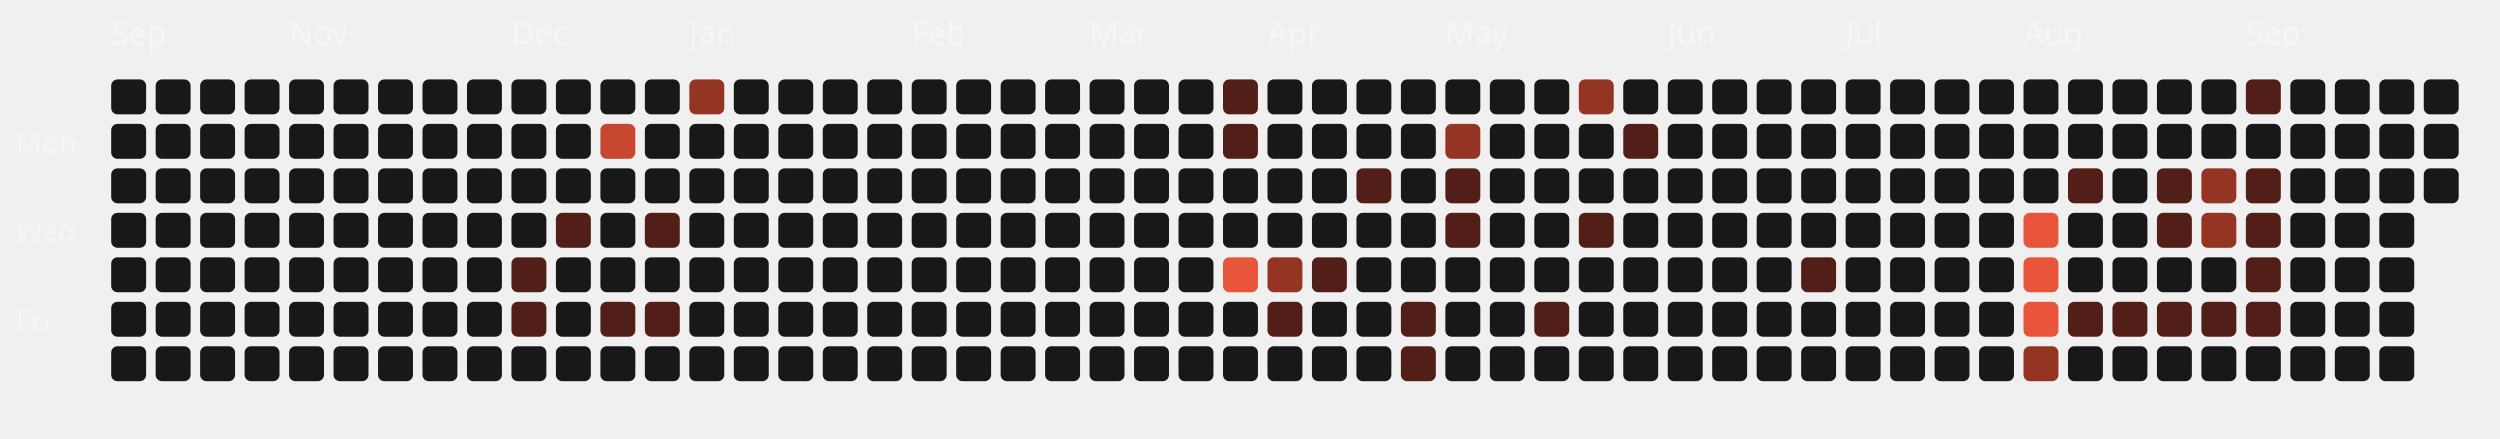
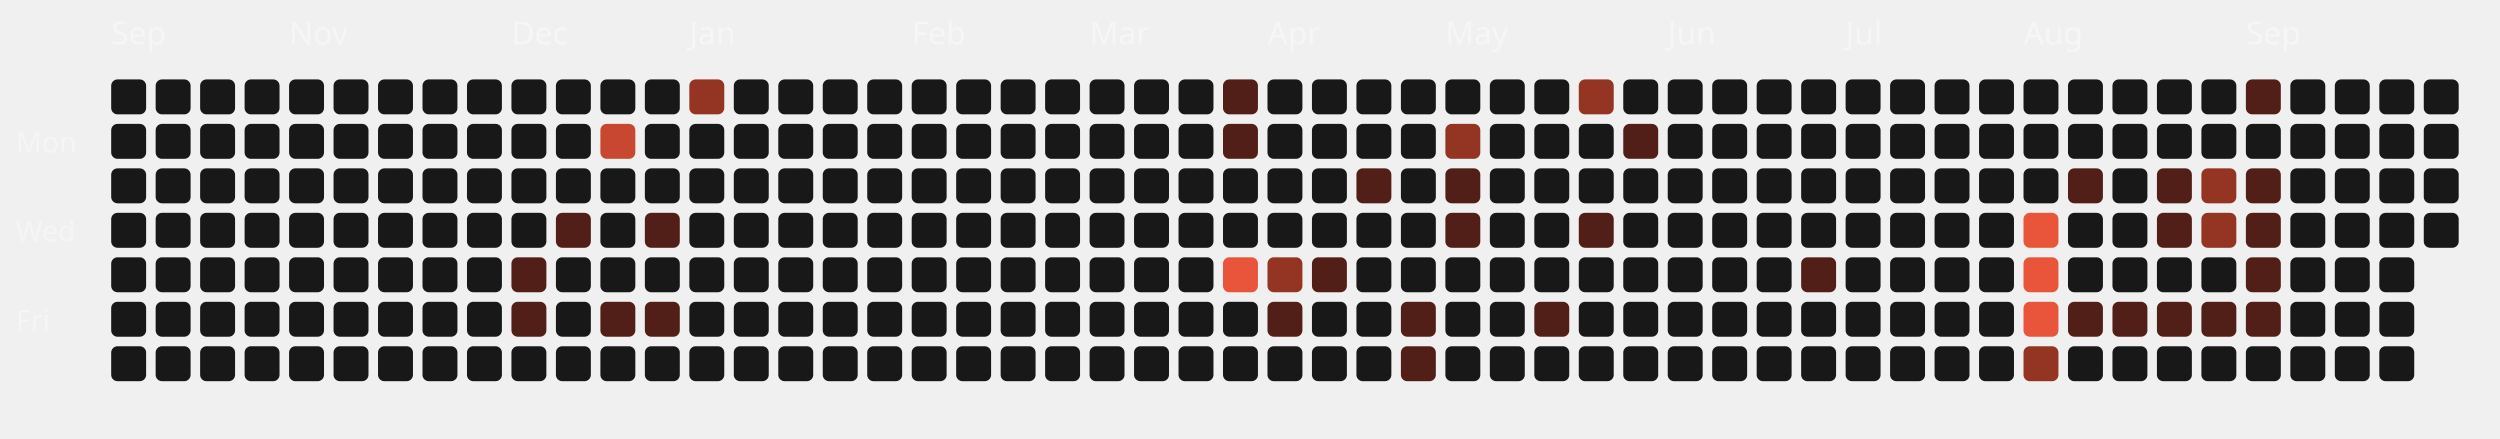
<svg xmlns="http://www.w3.org/2000/svg" viewBox="0 0 787 138" width="100%" height="100%">
  <style>
  .month-label { font-family: "Space Grotesk", sans-serif; font-size: 10px; fill: rgba(255,255,255,0.4); }
  .wday-label { font-family: "Space Grotesk", sans-serif; font-size: 9px; fill: rgba(255,255,255,0.35); }
  .day-rect { transition: all 0.2s ease; cursor: pointer; }
  .day-rect:hover { stroke: #fff; stroke-width: 1px; transform: scale(1.1); transform-origin: center; }
</style>
  <text x="5" y="48" class="wday-label">Mon</text>
  <text x="5" y="76" class="wday-label">Wed</text>
  <text x="5" y="104" class="wday-label">Fri</text>
  <text x="35" y="14" class="month-label">Sep</text>
  <rect x="35" y="25" width="11" height="11" rx="2" ry="2" fill="#181818" class="day-rect" />
  <rect x="35" y="39" width="11" height="11" rx="2" ry="2" fill="#181818" class="day-rect" />
  <rect x="35" y="53" width="11" height="11" rx="2" ry="2" fill="#181818" class="day-rect" />
  <rect x="35" y="67" width="11" height="11" rx="2" ry="2" fill="#181818" class="day-rect" />
  <rect x="35" y="81" width="11" height="11" rx="2" ry="2" fill="#181818" class="day-rect" />
  <rect x="35" y="95" width="11" height="11" rx="2" ry="2" fill="#181818" class="day-rect" />
  <rect x="35" y="109" width="11" height="11" rx="2" ry="2" fill="#181818" class="day-rect" />
  <rect x="49" y="25" width="11" height="11" rx="2" ry="2" fill="#181818" class="day-rect" />
  <rect x="49" y="39" width="11" height="11" rx="2" ry="2" fill="#181818" class="day-rect" />
  <rect x="49" y="53" width="11" height="11" rx="2" ry="2" fill="#181818" class="day-rect" />
  <rect x="49" y="67" width="11" height="11" rx="2" ry="2" fill="#181818" class="day-rect" />
  <rect x="49" y="81" width="11" height="11" rx="2" ry="2" fill="#181818" class="day-rect" />
  <rect x="49" y="95" width="11" height="11" rx="2" ry="2" fill="#181818" class="day-rect" />
  <rect x="49" y="109" width="11" height="11" rx="2" ry="2" fill="#181818" class="day-rect" />
  <rect x="63" y="25" width="11" height="11" rx="2" ry="2" fill="#181818" class="day-rect" />
  <rect x="63" y="39" width="11" height="11" rx="2" ry="2" fill="#181818" class="day-rect" />
  <rect x="63" y="53" width="11" height="11" rx="2" ry="2" fill="#181818" class="day-rect" />
  <rect x="63" y="67" width="11" height="11" rx="2" ry="2" fill="#181818" class="day-rect" />
  <rect x="63" y="81" width="11" height="11" rx="2" ry="2" fill="#181818" class="day-rect" />
  <rect x="63" y="95" width="11" height="11" rx="2" ry="2" fill="#181818" class="day-rect" />
  <rect x="63" y="109" width="11" height="11" rx="2" ry="2" fill="#181818" class="day-rect" />
  <rect x="77" y="25" width="11" height="11" rx="2" ry="2" fill="#181818" class="day-rect" />
  <rect x="77" y="39" width="11" height="11" rx="2" ry="2" fill="#181818" class="day-rect" />
  <rect x="77" y="53" width="11" height="11" rx="2" ry="2" fill="#181818" class="day-rect" />
  <rect x="77" y="67" width="11" height="11" rx="2" ry="2" fill="#181818" class="day-rect" />
  <rect x="77" y="81" width="11" height="11" rx="2" ry="2" fill="#181818" class="day-rect" />
  <rect x="77" y="95" width="11" height="11" rx="2" ry="2" fill="#181818" class="day-rect" />
  <rect x="77" y="109" width="11" height="11" rx="2" ry="2" fill="#181818" class="day-rect" />
  <rect x="91" y="25" width="11" height="11" rx="2" ry="2" fill="#181818" class="day-rect" />
  <rect x="91" y="39" width="11" height="11" rx="2" ry="2" fill="#181818" class="day-rect" />
  <rect x="91" y="53" width="11" height="11" rx="2" ry="2" fill="#181818" class="day-rect" />
  <rect x="91" y="67" width="11" height="11" rx="2" ry="2" fill="#181818" class="day-rect" />
  <rect x="91" y="81" width="11" height="11" rx="2" ry="2" fill="#181818" class="day-rect" />
  <rect x="91" y="95" width="11" height="11" rx="2" ry="2" fill="#181818" class="day-rect" />
  <text x="91" y="14" class="month-label">Nov</text>
  <rect x="91" y="109" width="11" height="11" rx="2" ry="2" fill="#181818" class="day-rect" />
  <rect x="105" y="25" width="11" height="11" rx="2" ry="2" fill="#181818" class="day-rect" />
  <rect x="105" y="39" width="11" height="11" rx="2" ry="2" fill="#181818" class="day-rect" />
  <rect x="105" y="53" width="11" height="11" rx="2" ry="2" fill="#181818" class="day-rect" />
  <rect x="105" y="67" width="11" height="11" rx="2" ry="2" fill="#181818" class="day-rect" />
  <rect x="105" y="81" width="11" height="11" rx="2" ry="2" fill="#181818" class="day-rect" />
  <rect x="105" y="95" width="11" height="11" rx="2" ry="2" fill="#181818" class="day-rect" />
  <rect x="105" y="109" width="11" height="11" rx="2" ry="2" fill="#181818" class="day-rect" />
  <rect x="119" y="25" width="11" height="11" rx="2" ry="2" fill="#181818" class="day-rect" />
  <rect x="119" y="39" width="11" height="11" rx="2" ry="2" fill="#181818" class="day-rect" />
  <rect x="119" y="53" width="11" height="11" rx="2" ry="2" fill="#181818" class="day-rect" />
  <rect x="119" y="67" width="11" height="11" rx="2" ry="2" fill="#181818" class="day-rect" />
  <rect x="119" y="81" width="11" height="11" rx="2" ry="2" fill="#181818" class="day-rect" />
  <rect x="119" y="95" width="11" height="11" rx="2" ry="2" fill="#181818" class="day-rect" />
  <rect x="119" y="109" width="11" height="11" rx="2" ry="2" fill="#181818" class="day-rect" />
  <rect x="133" y="25" width="11" height="11" rx="2" ry="2" fill="#181818" class="day-rect" />
  <rect x="133" y="39" width="11" height="11" rx="2" ry="2" fill="#181818" class="day-rect" />
  <rect x="133" y="53" width="11" height="11" rx="2" ry="2" fill="#181818" class="day-rect" />
  <rect x="133" y="67" width="11" height="11" rx="2" ry="2" fill="#181818" class="day-rect" />
  <rect x="133" y="81" width="11" height="11" rx="2" ry="2" fill="#181818" class="day-rect" />
  <rect x="133" y="95" width="11" height="11" rx="2" ry="2" fill="#181818" class="day-rect" />
  <rect x="133" y="109" width="11" height="11" rx="2" ry="2" fill="#181818" class="day-rect" />
  <rect x="147" y="25" width="11" height="11" rx="2" ry="2" fill="#181818" class="day-rect" />
  <rect x="147" y="39" width="11" height="11" rx="2" ry="2" fill="#181818" class="day-rect" />
  <rect x="147" y="53" width="11" height="11" rx="2" ry="2" fill="#181818" class="day-rect" />
  <rect x="147" y="67" width="11" height="11" rx="2" ry="2" fill="#181818" class="day-rect" />
  <rect x="147" y="81" width="11" height="11" rx="2" ry="2" fill="#181818" class="day-rect" />
  <rect x="147" y="95" width="11" height="11" rx="2" ry="2" fill="#181818" class="day-rect" />
  <rect x="147" y="109" width="11" height="11" rx="2" ry="2" fill="#181818" class="day-rect" />
  <rect x="161" y="25" width="11" height="11" rx="2" ry="2" fill="#181818" class="day-rect" />
  <text x="161" y="14" class="month-label">Dec</text>
  <rect x="161" y="39" width="11" height="11" rx="2" ry="2" fill="#181818" class="day-rect" />
  <rect x="161" y="53" width="11" height="11" rx="2" ry="2" fill="#181818" class="day-rect" />
  <rect x="161" y="67" width="11" height="11" rx="2" ry="2" fill="#181818" class="day-rect" />
  <rect x="161" y="81" width="11" height="11" rx="2" ry="2" fill="#521f18" class="day-rect" />
  <rect x="161" y="95" width="11" height="11" rx="2" ry="2" fill="#521f18" class="day-rect" />
  <rect x="161" y="109" width="11" height="11" rx="2" ry="2" fill="#181818" class="day-rect" />
  <rect x="175" y="25" width="11" height="11" rx="2" ry="2" fill="#181818" class="day-rect" />
  <rect x="175" y="39" width="11" height="11" rx="2" ry="2" fill="#181818" class="day-rect" />
  <rect x="175" y="53" width="11" height="11" rx="2" ry="2" fill="#181818" class="day-rect" />
  <rect x="175" y="67" width="11" height="11" rx="2" ry="2" fill="#521f18" class="day-rect" />
  <rect x="175" y="81" width="11" height="11" rx="2" ry="2" fill="#181818" class="day-rect" />
  <rect x="175" y="95" width="11" height="11" rx="2" ry="2" fill="#181818" class="day-rect" />
  <rect x="175" y="109" width="11" height="11" rx="2" ry="2" fill="#181818" class="day-rect" />
  <rect x="189" y="25" width="11" height="11" rx="2" ry="2" fill="#181818" class="day-rect" />
  <rect x="189" y="39" width="11" height="11" rx="2" ry="2" fill="#c74730" class="day-rect" />
  <rect x="189" y="53" width="11" height="11" rx="2" ry="2" fill="#181818" class="day-rect" />
  <rect x="189" y="67" width="11" height="11" rx="2" ry="2" fill="#181818" class="day-rect" />
  <rect x="189" y="81" width="11" height="11" rx="2" ry="2" fill="#181818" class="day-rect" />
  <rect x="189" y="95" width="11" height="11" rx="2" ry="2" fill="#521f18" class="day-rect" />
  <rect x="189" y="109" width="11" height="11" rx="2" ry="2" fill="#181818" class="day-rect" />
  <rect x="203" y="25" width="11" height="11" rx="2" ry="2" fill="#181818" class="day-rect" />
  <rect x="203" y="39" width="11" height="11" rx="2" ry="2" fill="#181818" class="day-rect" />
  <rect x="203" y="53" width="11" height="11" rx="2" ry="2" fill="#181818" class="day-rect" />
  <rect x="203" y="67" width="11" height="11" rx="2" ry="2" fill="#521f18" class="day-rect" />
  <rect x="203" y="81" width="11" height="11" rx="2" ry="2" fill="#181818" class="day-rect" />
  <rect x="203" y="95" width="11" height="11" rx="2" ry="2" fill="#521f18" class="day-rect" />
  <rect x="203" y="109" width="11" height="11" rx="2" ry="2" fill="#181818" class="day-rect" />
  <rect x="217" y="25" width="11" height="11" rx="2" ry="2" fill="#943423" class="day-rect" />
  <rect x="217" y="39" width="11" height="11" rx="2" ry="2" fill="#181818" class="day-rect" />
  <rect x="217" y="53" width="11" height="11" rx="2" ry="2" fill="#181818" class="day-rect" />
  <rect x="217" y="67" width="11" height="11" rx="2" ry="2" fill="#181818" class="day-rect" />
  <text x="217" y="14" class="month-label">Jan</text>
  <rect x="217" y="81" width="11" height="11" rx="2" ry="2" fill="#181818" class="day-rect" />
  <rect x="217" y="95" width="11" height="11" rx="2" ry="2" fill="#181818" class="day-rect" />
  <rect x="217" y="109" width="11" height="11" rx="2" ry="2" fill="#181818" class="day-rect" />
  <rect x="231" y="25" width="11" height="11" rx="2" ry="2" fill="#181818" class="day-rect" />
  <rect x="231" y="39" width="11" height="11" rx="2" ry="2" fill="#181818" class="day-rect" />
  <rect x="231" y="53" width="11" height="11" rx="2" ry="2" fill="#181818" class="day-rect" />
  <rect x="231" y="67" width="11" height="11" rx="2" ry="2" fill="#181818" class="day-rect" />
  <rect x="231" y="81" width="11" height="11" rx="2" ry="2" fill="#181818" class="day-rect" />
  <rect x="231" y="95" width="11" height="11" rx="2" ry="2" fill="#181818" class="day-rect" />
  <rect x="231" y="109" width="11" height="11" rx="2" ry="2" fill="#181818" class="day-rect" />
  <rect x="245" y="25" width="11" height="11" rx="2" ry="2" fill="#181818" class="day-rect" />
  <rect x="245" y="39" width="11" height="11" rx="2" ry="2" fill="#181818" class="day-rect" />
  <rect x="245" y="53" width="11" height="11" rx="2" ry="2" fill="#181818" class="day-rect" />
  <rect x="245" y="67" width="11" height="11" rx="2" ry="2" fill="#181818" class="day-rect" />
  <rect x="245" y="81" width="11" height="11" rx="2" ry="2" fill="#181818" class="day-rect" />
  <rect x="245" y="95" width="11" height="11" rx="2" ry="2" fill="#181818" class="day-rect" />
  <rect x="245" y="109" width="11" height="11" rx="2" ry="2" fill="#181818" class="day-rect" />
  <rect x="259" y="25" width="11" height="11" rx="2" ry="2" fill="#181818" class="day-rect" />
  <rect x="259" y="39" width="11" height="11" rx="2" ry="2" fill="#181818" class="day-rect" />
  <rect x="259" y="53" width="11" height="11" rx="2" ry="2" fill="#181818" class="day-rect" />
  <rect x="259" y="67" width="11" height="11" rx="2" ry="2" fill="#181818" class="day-rect" />
  <rect x="259" y="81" width="11" height="11" rx="2" ry="2" fill="#181818" class="day-rect" />
  <rect x="259" y="95" width="11" height="11" rx="2" ry="2" fill="#181818" class="day-rect" />
  <rect x="259" y="109" width="11" height="11" rx="2" ry="2" fill="#181818" class="day-rect" />
  <rect x="273" y="25" width="11" height="11" rx="2" ry="2" fill="#181818" class="day-rect" />
  <rect x="273" y="39" width="11" height="11" rx="2" ry="2" fill="#181818" class="day-rect" />
  <rect x="273" y="53" width="11" height="11" rx="2" ry="2" fill="#181818" class="day-rect" />
  <rect x="273" y="67" width="11" height="11" rx="2" ry="2" fill="#181818" class="day-rect" />
  <rect x="273" y="81" width="11" height="11" rx="2" ry="2" fill="#181818" class="day-rect" />
  <rect x="273" y="95" width="11" height="11" rx="2" ry="2" fill="#181818" class="day-rect" />
  <rect x="273" y="109" width="11" height="11" rx="2" ry="2" fill="#181818" class="day-rect" />
  <text x="287" y="14" class="month-label">Feb</text>
  <rect x="287" y="25" width="11" height="11" rx="2" ry="2" fill="#181818" class="day-rect" />
  <rect x="287" y="39" width="11" height="11" rx="2" ry="2" fill="#181818" class="day-rect" />
  <rect x="287" y="53" width="11" height="11" rx="2" ry="2" fill="#181818" class="day-rect" />
  <rect x="287" y="67" width="11" height="11" rx="2" ry="2" fill="#181818" class="day-rect" />
  <rect x="287" y="81" width="11" height="11" rx="2" ry="2" fill="#181818" class="day-rect" />
  <rect x="287" y="95" width="11" height="11" rx="2" ry="2" fill="#181818" class="day-rect" />
  <rect x="287" y="109" width="11" height="11" rx="2" ry="2" fill="#181818" class="day-rect" />
  <rect x="301" y="25" width="11" height="11" rx="2" ry="2" fill="#181818" class="day-rect" />
  <rect x="301" y="39" width="11" height="11" rx="2" ry="2" fill="#181818" class="day-rect" />
  <rect x="301" y="53" width="11" height="11" rx="2" ry="2" fill="#181818" class="day-rect" />
  <rect x="301" y="67" width="11" height="11" rx="2" ry="2" fill="#181818" class="day-rect" />
  <rect x="301" y="81" width="11" height="11" rx="2" ry="2" fill="#181818" class="day-rect" />
  <rect x="301" y="95" width="11" height="11" rx="2" ry="2" fill="#181818" class="day-rect" />
  <rect x="301" y="109" width="11" height="11" rx="2" ry="2" fill="#181818" class="day-rect" />
  <rect x="315" y="25" width="11" height="11" rx="2" ry="2" fill="#181818" class="day-rect" />
  <rect x="315" y="39" width="11" height="11" rx="2" ry="2" fill="#181818" class="day-rect" />
  <rect x="315" y="53" width="11" height="11" rx="2" ry="2" fill="#181818" class="day-rect" />
  <rect x="315" y="67" width="11" height="11" rx="2" ry="2" fill="#181818" class="day-rect" />
  <rect x="315" y="81" width="11" height="11" rx="2" ry="2" fill="#181818" class="day-rect" />
  <rect x="315" y="95" width="11" height="11" rx="2" ry="2" fill="#181818" class="day-rect" />
  <rect x="315" y="109" width="11" height="11" rx="2" ry="2" fill="#181818" class="day-rect" />
  <rect x="329" y="25" width="11" height="11" rx="2" ry="2" fill="#181818" class="day-rect" />
  <rect x="329" y="39" width="11" height="11" rx="2" ry="2" fill="#181818" class="day-rect" />
  <rect x="329" y="53" width="11" height="11" rx="2" ry="2" fill="#181818" class="day-rect" />
  <rect x="329" y="67" width="11" height="11" rx="2" ry="2" fill="#181818" class="day-rect" />
  <rect x="329" y="81" width="11" height="11" rx="2" ry="2" fill="#181818" class="day-rect" />
  <rect x="329" y="95" width="11" height="11" rx="2" ry="2" fill="#181818" class="day-rect" />
  <rect x="329" y="109" width="11" height="11" rx="2" ry="2" fill="#181818" class="day-rect" />
  <text x="343" y="14" class="month-label">Mar</text>
  <rect x="343" y="25" width="11" height="11" rx="2" ry="2" fill="#181818" class="day-rect" />
  <rect x="343" y="39" width="11" height="11" rx="2" ry="2" fill="#181818" class="day-rect" />
  <rect x="343" y="53" width="11" height="11" rx="2" ry="2" fill="#181818" class="day-rect" />
  <rect x="343" y="67" width="11" height="11" rx="2" ry="2" fill="#181818" class="day-rect" />
  <rect x="343" y="81" width="11" height="11" rx="2" ry="2" fill="#181818" class="day-rect" />
  <rect x="343" y="95" width="11" height="11" rx="2" ry="2" fill="#181818" class="day-rect" />
  <rect x="343" y="109" width="11" height="11" rx="2" ry="2" fill="#181818" class="day-rect" />
  <rect x="357" y="25" width="11" height="11" rx="2" ry="2" fill="#181818" class="day-rect" />
  <rect x="357" y="39" width="11" height="11" rx="2" ry="2" fill="#181818" class="day-rect" />
  <rect x="357" y="53" width="11" height="11" rx="2" ry="2" fill="#181818" class="day-rect" />
  <rect x="357" y="67" width="11" height="11" rx="2" ry="2" fill="#181818" class="day-rect" />
  <rect x="357" y="81" width="11" height="11" rx="2" ry="2" fill="#181818" class="day-rect" />
  <rect x="357" y="95" width="11" height="11" rx="2" ry="2" fill="#181818" class="day-rect" />
  <rect x="357" y="109" width="11" height="11" rx="2" ry="2" fill="#181818" class="day-rect" />
  <rect x="371" y="25" width="11" height="11" rx="2" ry="2" fill="#181818" class="day-rect" />
  <rect x="371" y="39" width="11" height="11" rx="2" ry="2" fill="#181818" class="day-rect" />
  <rect x="371" y="53" width="11" height="11" rx="2" ry="2" fill="#181818" class="day-rect" />
  <rect x="371" y="67" width="11" height="11" rx="2" ry="2" fill="#181818" class="day-rect" />
  <rect x="371" y="81" width="11" height="11" rx="2" ry="2" fill="#181818" class="day-rect" />
  <rect x="371" y="95" width="11" height="11" rx="2" ry="2" fill="#181818" class="day-rect" />
  <rect x="371" y="109" width="11" height="11" rx="2" ry="2" fill="#181818" class="day-rect" />
  <rect x="385" y="25" width="11" height="11" rx="2" ry="2" fill="#521f18" class="day-rect" />
  <rect x="385" y="39" width="11" height="11" rx="2" ry="2" fill="#521f18" class="day-rect" />
  <rect x="385" y="53" width="11" height="11" rx="2" ry="2" fill="#181818" class="day-rect" />
  <rect x="385" y="67" width="11" height="11" rx="2" ry="2" fill="#181818" class="day-rect" />
  <rect x="385" y="81" width="11" height="11" rx="2" ry="2" fill="#E8553A" class="day-rect" />
  <rect x="385" y="95" width="11" height="11" rx="2" ry="2" fill="#181818" class="day-rect" />
  <rect x="385" y="109" width="11" height="11" rx="2" ry="2" fill="#181818" class="day-rect" />
  <rect x="399" y="25" width="11" height="11" rx="2" ry="2" fill="#181818" class="day-rect" />
  <rect x="399" y="39" width="11" height="11" rx="2" ry="2" fill="#181818" class="day-rect" />
  <rect x="399" y="53" width="11" height="11" rx="2" ry="2" fill="#181818" class="day-rect" />
  <text x="399" y="14" class="month-label">Apr</text>
  <rect x="399" y="67" width="11" height="11" rx="2" ry="2" fill="#181818" class="day-rect" />
  <rect x="399" y="81" width="11" height="11" rx="2" ry="2" fill="#943423" class="day-rect" />
  <rect x="399" y="95" width="11" height="11" rx="2" ry="2" fill="#521f18" class="day-rect" />
  <rect x="399" y="109" width="11" height="11" rx="2" ry="2" fill="#181818" class="day-rect" />
  <rect x="413" y="25" width="11" height="11" rx="2" ry="2" fill="#181818" class="day-rect" />
  <rect x="413" y="39" width="11" height="11" rx="2" ry="2" fill="#181818" class="day-rect" />
  <rect x="413" y="53" width="11" height="11" rx="2" ry="2" fill="#181818" class="day-rect" />
  <rect x="413" y="67" width="11" height="11" rx="2" ry="2" fill="#181818" class="day-rect" />
  <rect x="413" y="81" width="11" height="11" rx="2" ry="2" fill="#521f18" class="day-rect" />
  <rect x="413" y="95" width="11" height="11" rx="2" ry="2" fill="#181818" class="day-rect" />
  <rect x="413" y="109" width="11" height="11" rx="2" ry="2" fill="#181818" class="day-rect" />
  <rect x="427" y="25" width="11" height="11" rx="2" ry="2" fill="#181818" class="day-rect" />
  <rect x="427" y="39" width="11" height="11" rx="2" ry="2" fill="#181818" class="day-rect" />
  <rect x="427" y="53" width="11" height="11" rx="2" ry="2" fill="#521f18" class="day-rect" />
  <rect x="427" y="67" width="11" height="11" rx="2" ry="2" fill="#181818" class="day-rect" />
  <rect x="427" y="81" width="11" height="11" rx="2" ry="2" fill="#181818" class="day-rect" />
  <rect x="427" y="95" width="11" height="11" rx="2" ry="2" fill="#181818" class="day-rect" />
  <rect x="427" y="109" width="11" height="11" rx="2" ry="2" fill="#181818" class="day-rect" />
  <rect x="441" y="25" width="11" height="11" rx="2" ry="2" fill="#181818" class="day-rect" />
  <rect x="441" y="39" width="11" height="11" rx="2" ry="2" fill="#181818" class="day-rect" />
  <rect x="441" y="53" width="11" height="11" rx="2" ry="2" fill="#181818" class="day-rect" />
  <rect x="441" y="67" width="11" height="11" rx="2" ry="2" fill="#181818" class="day-rect" />
  <rect x="441" y="81" width="11" height="11" rx="2" ry="2" fill="#181818" class="day-rect" />
  <rect x="441" y="95" width="11" height="11" rx="2" ry="2" fill="#521f18" class="day-rect" />
  <rect x="441" y="109" width="11" height="11" rx="2" ry="2" fill="#521f18" class="day-rect" />
  <rect x="455" y="25" width="11" height="11" rx="2" ry="2" fill="#181818" class="day-rect" />
  <rect x="455" y="39" width="11" height="11" rx="2" ry="2" fill="#943423" class="day-rect" />
  <rect x="455" y="53" width="11" height="11" rx="2" ry="2" fill="#521f18" class="day-rect" />
  <rect x="455" y="67" width="11" height="11" rx="2" ry="2" fill="#521f18" class="day-rect" />
  <rect x="455" y="81" width="11" height="11" rx="2" ry="2" fill="#181818" class="day-rect" />
  <text x="455" y="14" class="month-label">May</text>
  <rect x="455" y="95" width="11" height="11" rx="2" ry="2" fill="#181818" class="day-rect" />
  <rect x="455" y="109" width="11" height="11" rx="2" ry="2" fill="#181818" class="day-rect" />
  <rect x="469" y="25" width="11" height="11" rx="2" ry="2" fill="#181818" class="day-rect" />
  <rect x="469" y="39" width="11" height="11" rx="2" ry="2" fill="#181818" class="day-rect" />
  <rect x="469" y="53" width="11" height="11" rx="2" ry="2" fill="#181818" class="day-rect" />
  <rect x="469" y="67" width="11" height="11" rx="2" ry="2" fill="#181818" class="day-rect" />
  <rect x="469" y="81" width="11" height="11" rx="2" ry="2" fill="#181818" class="day-rect" />
  <rect x="469" y="95" width="11" height="11" rx="2" ry="2" fill="#181818" class="day-rect" />
  <rect x="469" y="109" width="11" height="11" rx="2" ry="2" fill="#181818" class="day-rect" />
  <rect x="483" y="25" width="11" height="11" rx="2" ry="2" fill="#181818" class="day-rect" />
  <rect x="483" y="39" width="11" height="11" rx="2" ry="2" fill="#181818" class="day-rect" />
  <rect x="483" y="53" width="11" height="11" rx="2" ry="2" fill="#181818" class="day-rect" />
  <rect x="483" y="67" width="11" height="11" rx="2" ry="2" fill="#181818" class="day-rect" />
  <rect x="483" y="81" width="11" height="11" rx="2" ry="2" fill="#181818" class="day-rect" />
  <rect x="483" y="95" width="11" height="11" rx="2" ry="2" fill="#521f18" class="day-rect" />
  <rect x="483" y="109" width="11" height="11" rx="2" ry="2" fill="#181818" class="day-rect" />
  <rect x="497" y="25" width="11" height="11" rx="2" ry="2" fill="#943423" class="day-rect" />
  <rect x="497" y="39" width="11" height="11" rx="2" ry="2" fill="#181818" class="day-rect" />
  <rect x="497" y="53" width="11" height="11" rx="2" ry="2" fill="#181818" class="day-rect" />
  <rect x="497" y="67" width="11" height="11" rx="2" ry="2" fill="#521f18" class="day-rect" />
  <rect x="497" y="81" width="11" height="11" rx="2" ry="2" fill="#181818" class="day-rect" />
  <rect x="497" y="95" width="11" height="11" rx="2" ry="2" fill="#181818" class="day-rect" />
  <rect x="497" y="109" width="11" height="11" rx="2" ry="2" fill="#181818" class="day-rect" />
  <rect x="511" y="25" width="11" height="11" rx="2" ry="2" fill="#181818" class="day-rect" />
  <rect x="511" y="39" width="11" height="11" rx="2" ry="2" fill="#521f18" class="day-rect" />
  <rect x="511" y="53" width="11" height="11" rx="2" ry="2" fill="#181818" class="day-rect" />
  <rect x="511" y="67" width="11" height="11" rx="2" ry="2" fill="#181818" class="day-rect" />
  <rect x="511" y="81" width="11" height="11" rx="2" ry="2" fill="#181818" class="day-rect" />
  <rect x="511" y="95" width="11" height="11" rx="2" ry="2" fill="#181818" class="day-rect" />
  <rect x="511" y="109" width="11" height="11" rx="2" ry="2" fill="#181818" class="day-rect" />
  <rect x="525" y="25" width="11" height="11" rx="2" ry="2" fill="#181818" class="day-rect" />
  <text x="525" y="14" class="month-label">Jun</text>
  <rect x="525" y="39" width="11" height="11" rx="2" ry="2" fill="#181818" class="day-rect" />
  <rect x="525" y="53" width="11" height="11" rx="2" ry="2" fill="#181818" class="day-rect" />
  <rect x="525" y="67" width="11" height="11" rx="2" ry="2" fill="#181818" class="day-rect" />
  <rect x="525" y="81" width="11" height="11" rx="2" ry="2" fill="#181818" class="day-rect" />
  <rect x="525" y="95" width="11" height="11" rx="2" ry="2" fill="#181818" class="day-rect" />
  <rect x="525" y="109" width="11" height="11" rx="2" ry="2" fill="#181818" class="day-rect" />
  <rect x="539" y="25" width="11" height="11" rx="2" ry="2" fill="#181818" class="day-rect" />
  <rect x="539" y="39" width="11" height="11" rx="2" ry="2" fill="#181818" class="day-rect" />
  <rect x="539" y="53" width="11" height="11" rx="2" ry="2" fill="#181818" class="day-rect" />
  <rect x="539" y="67" width="11" height="11" rx="2" ry="2" fill="#181818" class="day-rect" />
  <rect x="539" y="81" width="11" height="11" rx="2" ry="2" fill="#181818" class="day-rect" />
  <rect x="539" y="95" width="11" height="11" rx="2" ry="2" fill="#181818" class="day-rect" />
  <rect x="539" y="109" width="11" height="11" rx="2" ry="2" fill="#181818" class="day-rect" />
  <rect x="553" y="25" width="11" height="11" rx="2" ry="2" fill="#181818" class="day-rect" />
  <rect x="553" y="39" width="11" height="11" rx="2" ry="2" fill="#181818" class="day-rect" />
  <rect x="553" y="53" width="11" height="11" rx="2" ry="2" fill="#181818" class="day-rect" />
  <rect x="553" y="67" width="11" height="11" rx="2" ry="2" fill="#181818" class="day-rect" />
  <rect x="553" y="81" width="11" height="11" rx="2" ry="2" fill="#181818" class="day-rect" />
  <rect x="553" y="95" width="11" height="11" rx="2" ry="2" fill="#181818" class="day-rect" />
  <rect x="553" y="109" width="11" height="11" rx="2" ry="2" fill="#181818" class="day-rect" />
  <rect x="567" y="25" width="11" height="11" rx="2" ry="2" fill="#181818" class="day-rect" />
  <rect x="567" y="39" width="11" height="11" rx="2" ry="2" fill="#181818" class="day-rect" />
  <rect x="567" y="53" width="11" height="11" rx="2" ry="2" fill="#181818" class="day-rect" />
  <rect x="567" y="67" width="11" height="11" rx="2" ry="2" fill="#181818" class="day-rect" />
  <rect x="567" y="81" width="11" height="11" rx="2" ry="2" fill="#521f18" class="day-rect" />
  <rect x="567" y="95" width="11" height="11" rx="2" ry="2" fill="#181818" class="day-rect" />
  <rect x="567" y="109" width="11" height="11" rx="2" ry="2" fill="#181818" class="day-rect" />
  <rect x="581" y="25" width="11" height="11" rx="2" ry="2" fill="#181818" class="day-rect" />
  <rect x="581" y="39" width="11" height="11" rx="2" ry="2" fill="#181818" class="day-rect" />
  <rect x="581" y="53" width="11" height="11" rx="2" ry="2" fill="#181818" class="day-rect" />
  <text x="581" y="14" class="month-label">Jul</text>
  <rect x="581" y="67" width="11" height="11" rx="2" ry="2" fill="#181818" class="day-rect" />
  <rect x="581" y="81" width="11" height="11" rx="2" ry="2" fill="#181818" class="day-rect" />
  <rect x="581" y="95" width="11" height="11" rx="2" ry="2" fill="#181818" class="day-rect" />
  <rect x="581" y="109" width="11" height="11" rx="2" ry="2" fill="#181818" class="day-rect" />
  <rect x="595" y="25" width="11" height="11" rx="2" ry="2" fill="#181818" class="day-rect" />
  <rect x="595" y="39" width="11" height="11" rx="2" ry="2" fill="#181818" class="day-rect" />
  <rect x="595" y="53" width="11" height="11" rx="2" ry="2" fill="#181818" class="day-rect" />
  <rect x="595" y="67" width="11" height="11" rx="2" ry="2" fill="#181818" class="day-rect" />
  <rect x="595" y="81" width="11" height="11" rx="2" ry="2" fill="#181818" class="day-rect" />
  <rect x="595" y="95" width="11" height="11" rx="2" ry="2" fill="#181818" class="day-rect" />
  <rect x="595" y="109" width="11" height="11" rx="2" ry="2" fill="#181818" class="day-rect" />
  <rect x="609" y="25" width="11" height="11" rx="2" ry="2" fill="#181818" class="day-rect" />
  <rect x="609" y="39" width="11" height="11" rx="2" ry="2" fill="#181818" class="day-rect" />
  <rect x="609" y="53" width="11" height="11" rx="2" ry="2" fill="#181818" class="day-rect" />
  <rect x="609" y="67" width="11" height="11" rx="2" ry="2" fill="#181818" class="day-rect" />
  <rect x="609" y="81" width="11" height="11" rx="2" ry="2" fill="#181818" class="day-rect" />
  <rect x="609" y="95" width="11" height="11" rx="2" ry="2" fill="#181818" class="day-rect" />
  <rect x="609" y="109" width="11" height="11" rx="2" ry="2" fill="#181818" class="day-rect" />
  <rect x="623" y="25" width="11" height="11" rx="2" ry="2" fill="#181818" class="day-rect" />
  <rect x="623" y="39" width="11" height="11" rx="2" ry="2" fill="#181818" class="day-rect" />
  <rect x="623" y="53" width="11" height="11" rx="2" ry="2" fill="#181818" class="day-rect" />
  <rect x="623" y="67" width="11" height="11" rx="2" ry="2" fill="#181818" class="day-rect" />
  <rect x="623" y="81" width="11" height="11" rx="2" ry="2" fill="#181818" class="day-rect" />
  <rect x="623" y="95" width="11" height="11" rx="2" ry="2" fill="#181818" class="day-rect" />
  <rect x="623" y="109" width="11" height="11" rx="2" ry="2" fill="#181818" class="day-rect" />
  <rect x="637" y="25" width="11" height="11" rx="2" ry="2" fill="#181818" class="day-rect" />
  <rect x="637" y="39" width="11" height="11" rx="2" ry="2" fill="#181818" class="day-rect" />
  <rect x="637" y="53" width="11" height="11" rx="2" ry="2" fill="#181818" class="day-rect" />
  <rect x="637" y="67" width="11" height="11" rx="2" ry="2" fill="#E8553A" class="day-rect" />
  <rect x="637" y="81" width="11" height="11" rx="2" ry="2" fill="#E8553A" class="day-rect" />
  <rect x="637" y="95" width="11" height="11" rx="2" ry="2" fill="#E8553A" class="day-rect" />
  <text x="637" y="14" class="month-label">Aug</text>
  <rect x="637" y="109" width="11" height="11" rx="2" ry="2" fill="#943423" class="day-rect" />
  <rect x="651" y="25" width="11" height="11" rx="2" ry="2" fill="#181818" class="day-rect" />
  <rect x="651" y="39" width="11" height="11" rx="2" ry="2" fill="#181818" class="day-rect" />
  <rect x="651" y="53" width="11" height="11" rx="2" ry="2" fill="#521f18" class="day-rect" />
  <rect x="651" y="67" width="11" height="11" rx="2" ry="2" fill="#181818" class="day-rect" />
  <rect x="651" y="81" width="11" height="11" rx="2" ry="2" fill="#181818" class="day-rect" />
  <rect x="651" y="95" width="11" height="11" rx="2" ry="2" fill="#521f18" class="day-rect" />
  <rect x="651" y="109" width="11" height="11" rx="2" ry="2" fill="#181818" class="day-rect" />
  <rect x="665" y="25" width="11" height="11" rx="2" ry="2" fill="#181818" class="day-rect" />
  <rect x="665" y="39" width="11" height="11" rx="2" ry="2" fill="#181818" class="day-rect" />
  <rect x="665" y="53" width="11" height="11" rx="2" ry="2" fill="#181818" class="day-rect" />
  <rect x="665" y="67" width="11" height="11" rx="2" ry="2" fill="#181818" class="day-rect" />
  <rect x="665" y="81" width="11" height="11" rx="2" ry="2" fill="#181818" class="day-rect" />
  <rect x="665" y="95" width="11" height="11" rx="2" ry="2" fill="#521f18" class="day-rect" />
  <rect x="665" y="109" width="11" height="11" rx="2" ry="2" fill="#181818" class="day-rect" />
  <rect x="679" y="25" width="11" height="11" rx="2" ry="2" fill="#181818" class="day-rect" />
  <rect x="679" y="39" width="11" height="11" rx="2" ry="2" fill="#181818" class="day-rect" />
  <rect x="679" y="53" width="11" height="11" rx="2" ry="2" fill="#521f18" class="day-rect" />
  <rect x="679" y="67" width="11" height="11" rx="2" ry="2" fill="#521f18" class="day-rect" />
  <rect x="679" y="81" width="11" height="11" rx="2" ry="2" fill="#181818" class="day-rect" />
  <rect x="679" y="95" width="11" height="11" rx="2" ry="2" fill="#521f18" class="day-rect" />
  <rect x="679" y="109" width="11" height="11" rx="2" ry="2" fill="#181818" class="day-rect" />
  <rect x="693" y="25" width="11" height="11" rx="2" ry="2" fill="#181818" class="day-rect" />
  <rect x="693" y="39" width="11" height="11" rx="2" ry="2" fill="#181818" class="day-rect" />
  <rect x="693" y="53" width="11" height="11" rx="2" ry="2" fill="#943423" class="day-rect" />
  <rect x="693" y="67" width="11" height="11" rx="2" ry="2" fill="#943423" class="day-rect" />
  <rect x="693" y="81" width="11" height="11" rx="2" ry="2" fill="#181818" class="day-rect" />
  <rect x="693" y="95" width="11" height="11" rx="2" ry="2" fill="#521f18" class="day-rect" />
  <rect x="693" y="109" width="11" height="11" rx="2" ry="2" fill="#181818" class="day-rect" />
  <rect x="707" y="25" width="11" height="11" rx="2" ry="2" fill="#521f18" class="day-rect" />
  <rect x="707" y="39" width="11" height="11" rx="2" ry="2" fill="#181818" class="day-rect" />
  <text x="707" y="14" class="month-label">Sep</text>
  <rect x="707" y="53" width="11" height="11" rx="2" ry="2" fill="#521f18" class="day-rect" />
  <rect x="707" y="67" width="11" height="11" rx="2" ry="2" fill="#521f18" class="day-rect" />
  <rect x="707" y="81" width="11" height="11" rx="2" ry="2" fill="#521f18" class="day-rect" />
  <rect x="707" y="95" width="11" height="11" rx="2" ry="2" fill="#521f18" class="day-rect" />
  <rect x="707" y="109" width="11" height="11" rx="2" ry="2" fill="#181818" class="day-rect" />
  <rect x="721" y="25" width="11" height="11" rx="2" ry="2" fill="#181818" class="day-rect" />
  <rect x="721" y="39" width="11" height="11" rx="2" ry="2" fill="#181818" class="day-rect" />
  <rect x="721" y="53" width="11" height="11" rx="2" ry="2" fill="#181818" class="day-rect" />
  <rect x="721" y="67" width="11" height="11" rx="2" ry="2" fill="#181818" class="day-rect" />
  <rect x="721" y="81" width="11" height="11" rx="2" ry="2" fill="#181818" class="day-rect" />
  <rect x="721" y="95" width="11" height="11" rx="2" ry="2" fill="#181818" class="day-rect" />
  <rect x="721" y="109" width="11" height="11" rx="2" ry="2" fill="#181818" class="day-rect" />
  <rect x="735" y="25" width="11" height="11" rx="2" ry="2" fill="#181818" class="day-rect" />
  <rect x="735" y="39" width="11" height="11" rx="2" ry="2" fill="#181818" class="day-rect" />
  <rect x="735" y="53" width="11" height="11" rx="2" ry="2" fill="#181818" class="day-rect" />
  <rect x="735" y="67" width="11" height="11" rx="2" ry="2" fill="#181818" class="day-rect" />
  <rect x="735" y="81" width="11" height="11" rx="2" ry="2" fill="#181818" class="day-rect" />
  <rect x="735" y="95" width="11" height="11" rx="2" ry="2" fill="#181818" class="day-rect" />
  <rect x="735" y="109" width="11" height="11" rx="2" ry="2" fill="#181818" class="day-rect" />
  <rect x="749" y="25" width="11" height="11" rx="2" ry="2" fill="#181818" class="day-rect" />
  <rect x="749" y="39" width="11" height="11" rx="2" ry="2" fill="#181818" class="day-rect" />
  <rect x="749" y="53" width="11" height="11" rx="2" ry="2" fill="#181818" class="day-rect" />
  <rect x="749" y="67" width="11" height="11" rx="2" ry="2" fill="#181818" class="day-rect" />
  <rect x="749" y="81" width="11" height="11" rx="2" ry="2" fill="#181818" class="day-rect" />
  <rect x="749" y="95" width="11" height="11" rx="2" ry="2" fill="#181818" class="day-rect" />
  <rect x="749" y="109" width="11" height="11" rx="2" ry="2" fill="#181818" class="day-rect" />
  <rect x="763" y="25" width="11" height="11" rx="2" ry="2" fill="#181818" class="day-rect" />
  <rect x="763" y="39" width="11" height="11" rx="2" ry="2" fill="#181818" class="day-rect" />
  <rect x="763" y="53" width="11" height="11" rx="2" ry="2" fill="#181818" class="day-rect" />
+   <rect x="763" y="67" width="11" height="11" rx="2" ry="2" fill="#181818" class="day-rect" />
</svg>
